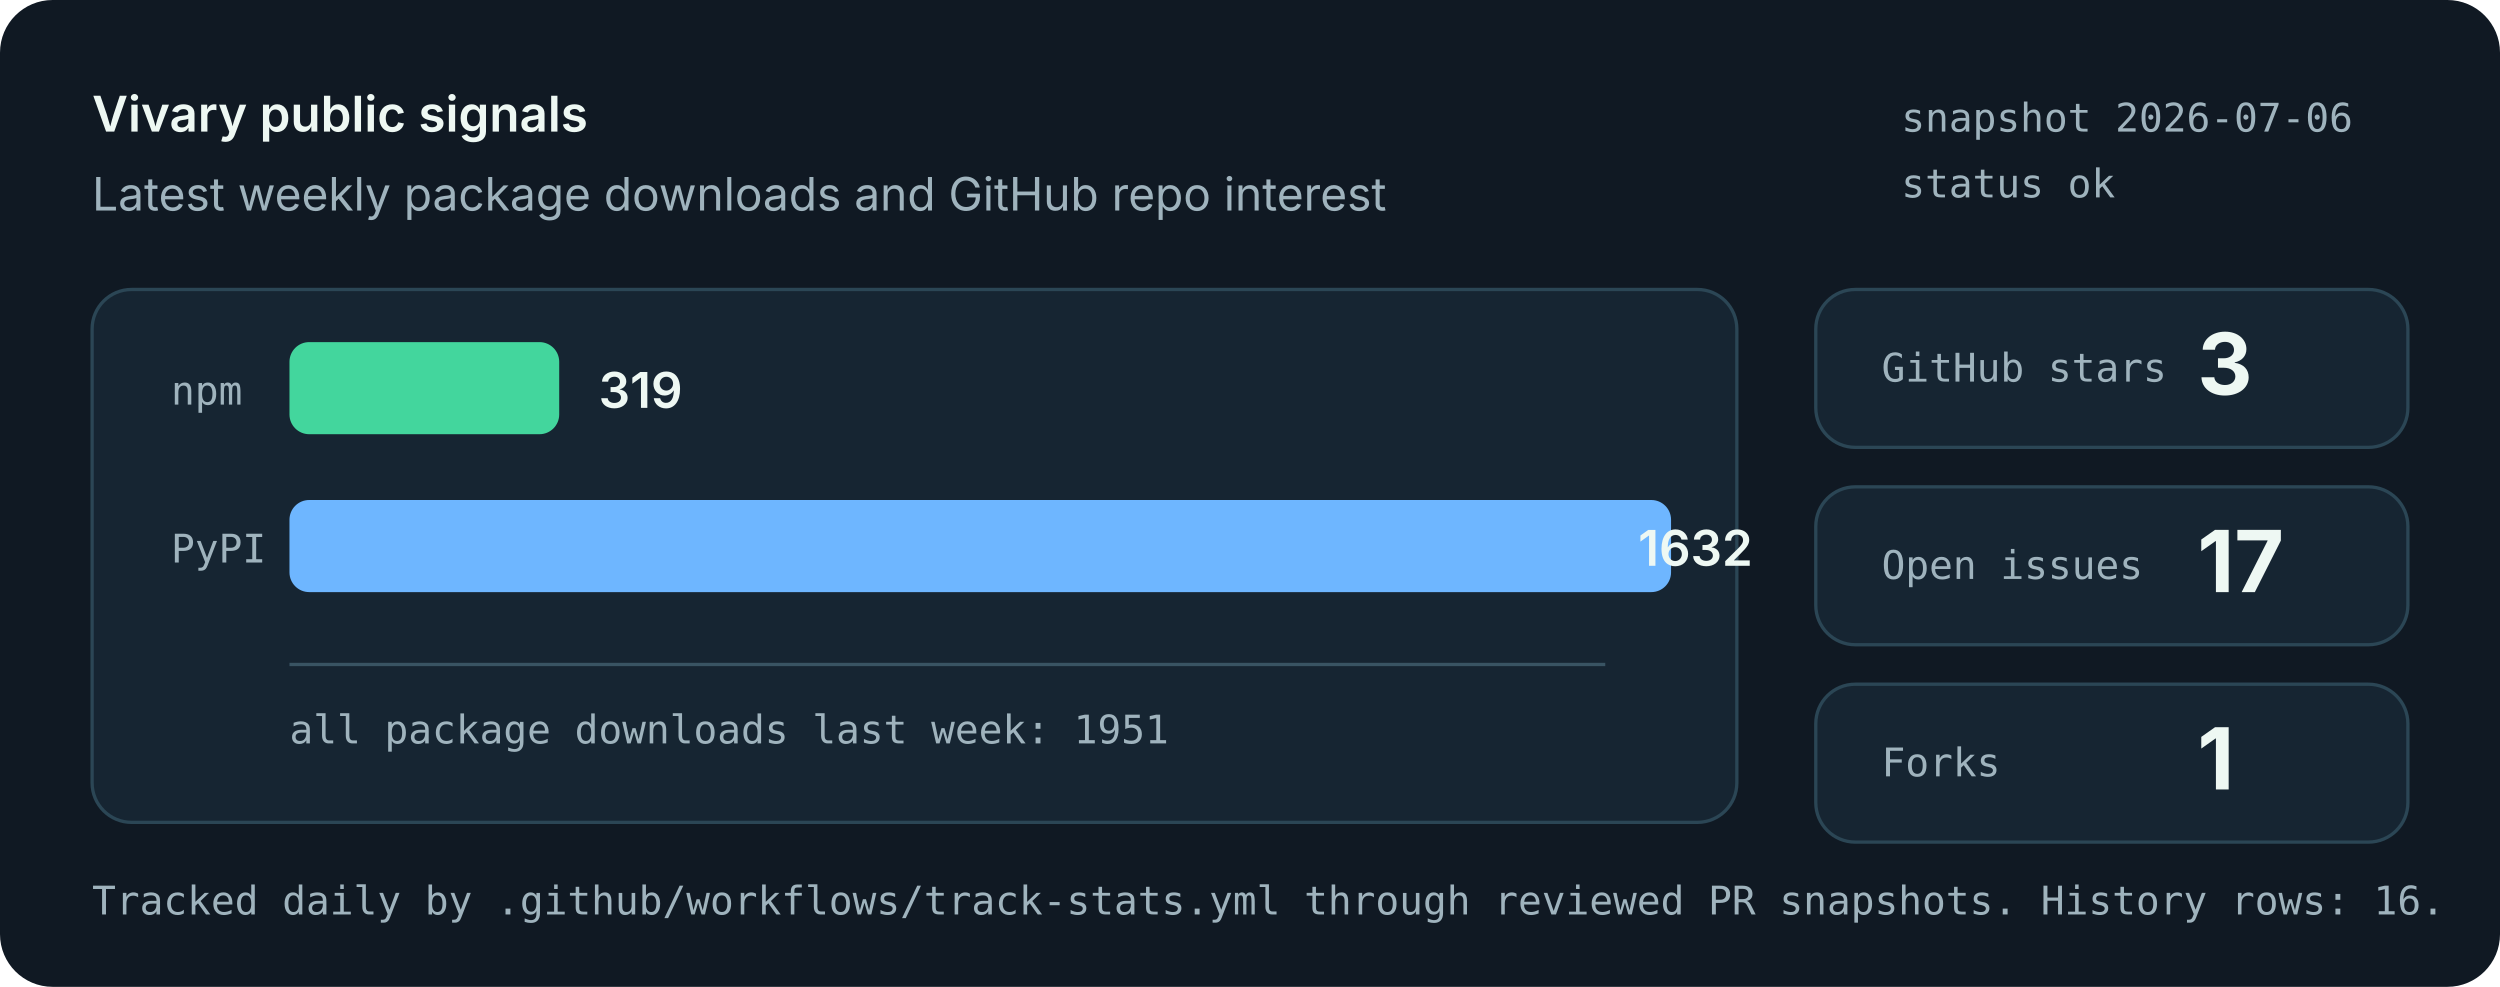
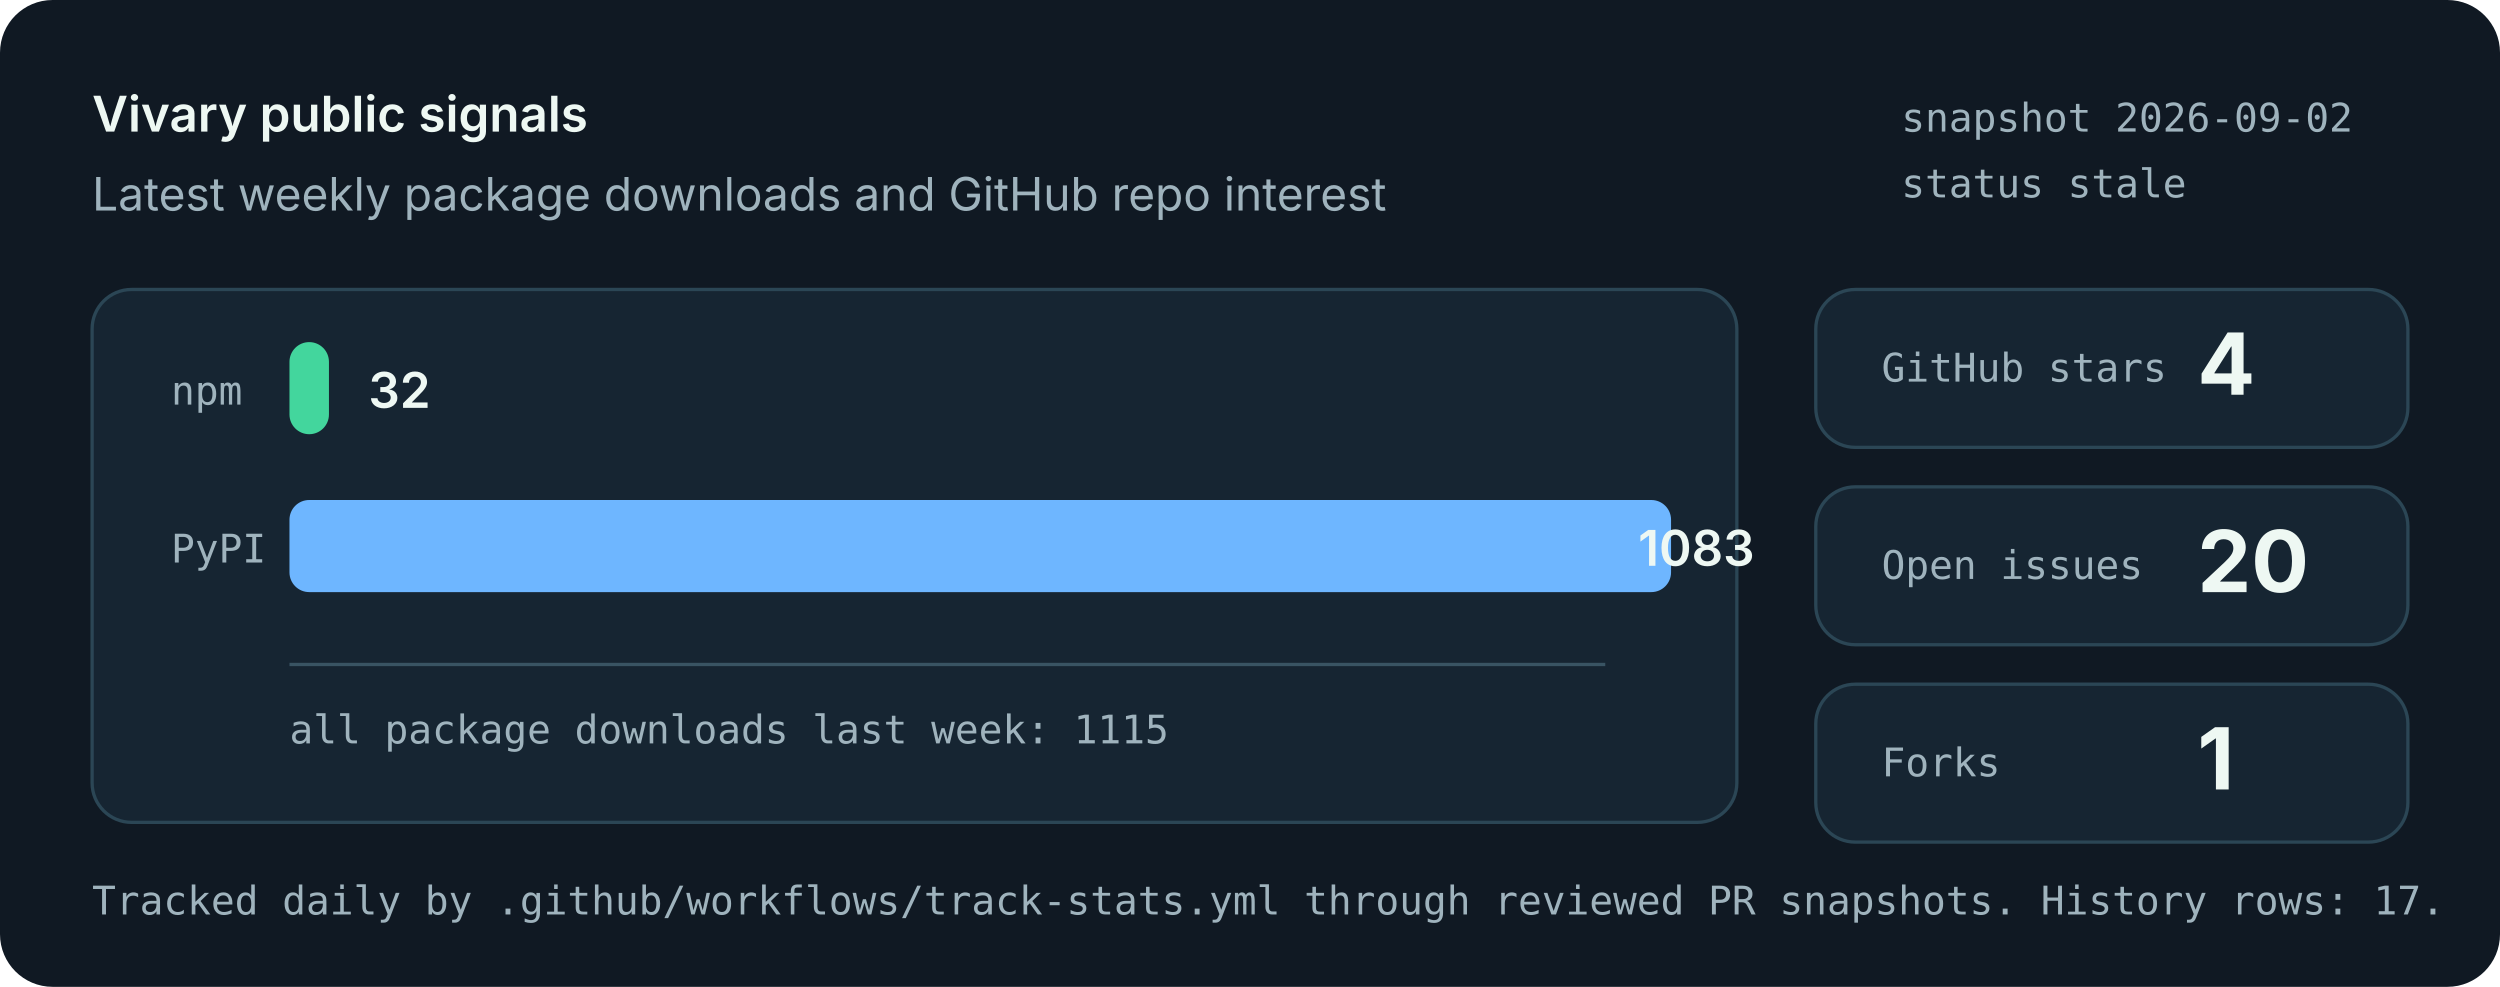
<svg xmlns="http://www.w3.org/2000/svg" role="img" aria-labelledby="title desc" viewBox="0 0 760 300">
  <style>
    .bg { fill: #101923; }
    .panel { fill: #162532; stroke: #2b4655; stroke-width: 1; }
    .muted { fill: #9fb3bd; font: 14px system-ui, -apple-system, Segoe UI, sans-serif; }
    .small { fill: #9fb3bd; font: 12px ui-monospace, SFMono-Regular, Menlo, monospace; }
    .label { fill: #eef8f3; font: 600 15px system-ui, -apple-system, Segoe UI, sans-serif; }
    .value { fill: #eef8f3; font: 700 26px system-ui, -apple-system, Segoe UI, sans-serif; }
    .bar-npm { fill: #43d69d; }
    .bar-pypi { fill: #6eb6ff; }
    .axis { stroke: #395463; stroke-width: 1; }
  </style>
  <rect class="bg" width="760" height="300" rx="16" />
  <text x="28" y="40" class="label">Vivary public signals</text>
  <text x="28" y="64" class="muted">Latest weekly package downloads and GitHub repo interest</text>
-   <text x="578" y="40" class="small">snapshot 2026-07-06</text>
-   <text x="578" y="60" class="small">status ok</text>
+   <text x="578" y="40" class="small">snapshot 2026-09-02</text>
+   <text x="578" y="60" class="small">status stale</text>
  <rect class="panel" x="28" y="88" width="500" height="162" rx="12" />
  <line class="axis" x1="88" y1="202" x2="488" y2="202" />
  <text x="52" y="123" class="small">npm</text>
-   <rect class="bar-npm" x="88" y="104" width="82" height="28" rx="6" />
-   <text x="182" y="124" class="label">319</text>
+   <rect class="bar-npm" x="88" y="104" width="12" height="28" rx="6" />
+   <text x="112" y="124" class="label">32</text>
  <text x="52" y="171" class="small">PyPI</text>
  <rect class="bar-pypi" x="88" y="152" width="420" height="28" rx="6" />
-   <text x="498" y="172" class="label">1632</text>
-   <text x="88" y="226" class="small">all package downloads last week: 1951</text>
+   <text x="498" y="172" class="label">1083</text>
+   <text x="88" y="226" class="small">all package downloads last week: 1115</text>
  <rect class="panel" x="552" y="88" width="180" height="48" rx="12" />
  <text x="572" y="116" class="small">GitHub stars</text>
-   <text x="668" y="120" class="value">3</text>
+   <text x="668" y="120" class="value">4</text>
  <rect class="panel" x="552" y="148" width="180" height="48" rx="12" />
  <text x="572" y="176" class="small">Open issues</text>
-   <text x="668" y="180" class="value">17</text>
+   <text x="668" y="180" class="value">20</text>
  <rect class="panel" x="552" y="208" width="180" height="48" rx="12" />
  <text x="572" y="236" class="small">Forks</text>
  <text x="668" y="240" class="value">1</text>
-   <text x="28" y="278" class="small">Tracked daily by .github/workflows/track-stats.yml through reviewed PR snapshots. History rows: 16.</text>
+   <text x="28" y="278" class="small">Tracked daily by .github/workflows/track-stats.yml through reviewed PR snapshots. History rows: 17.</text>
</svg>
